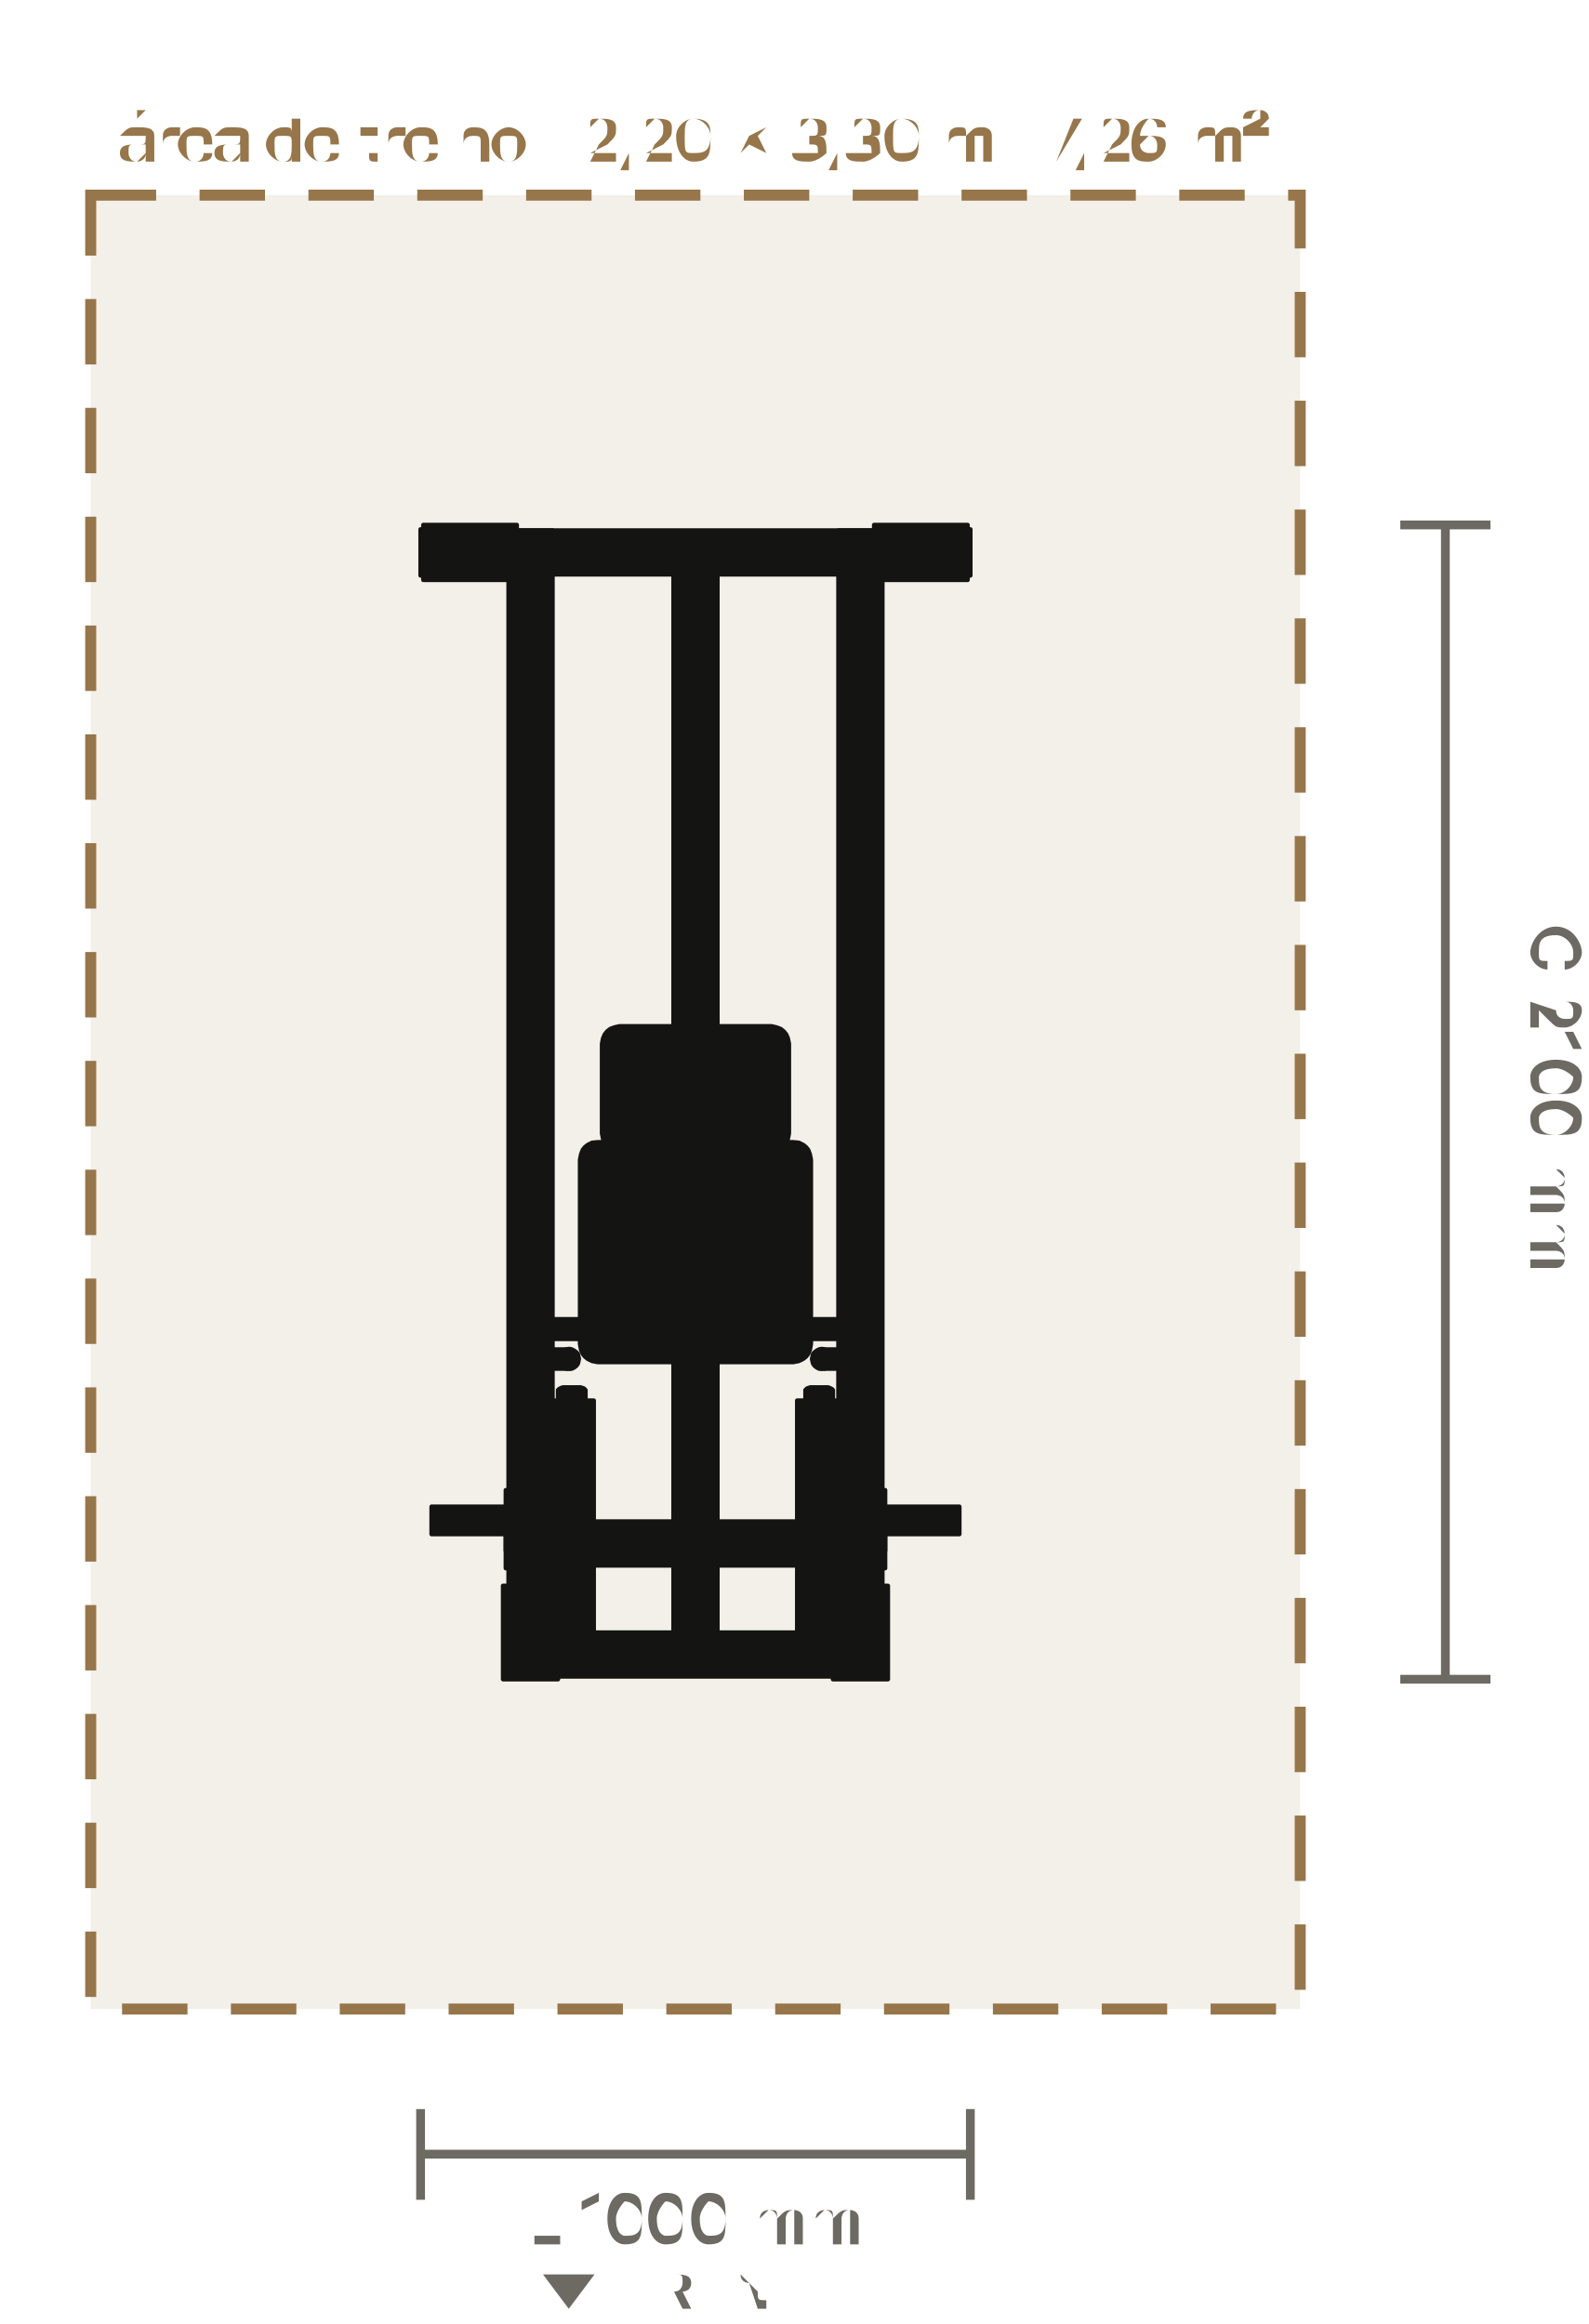
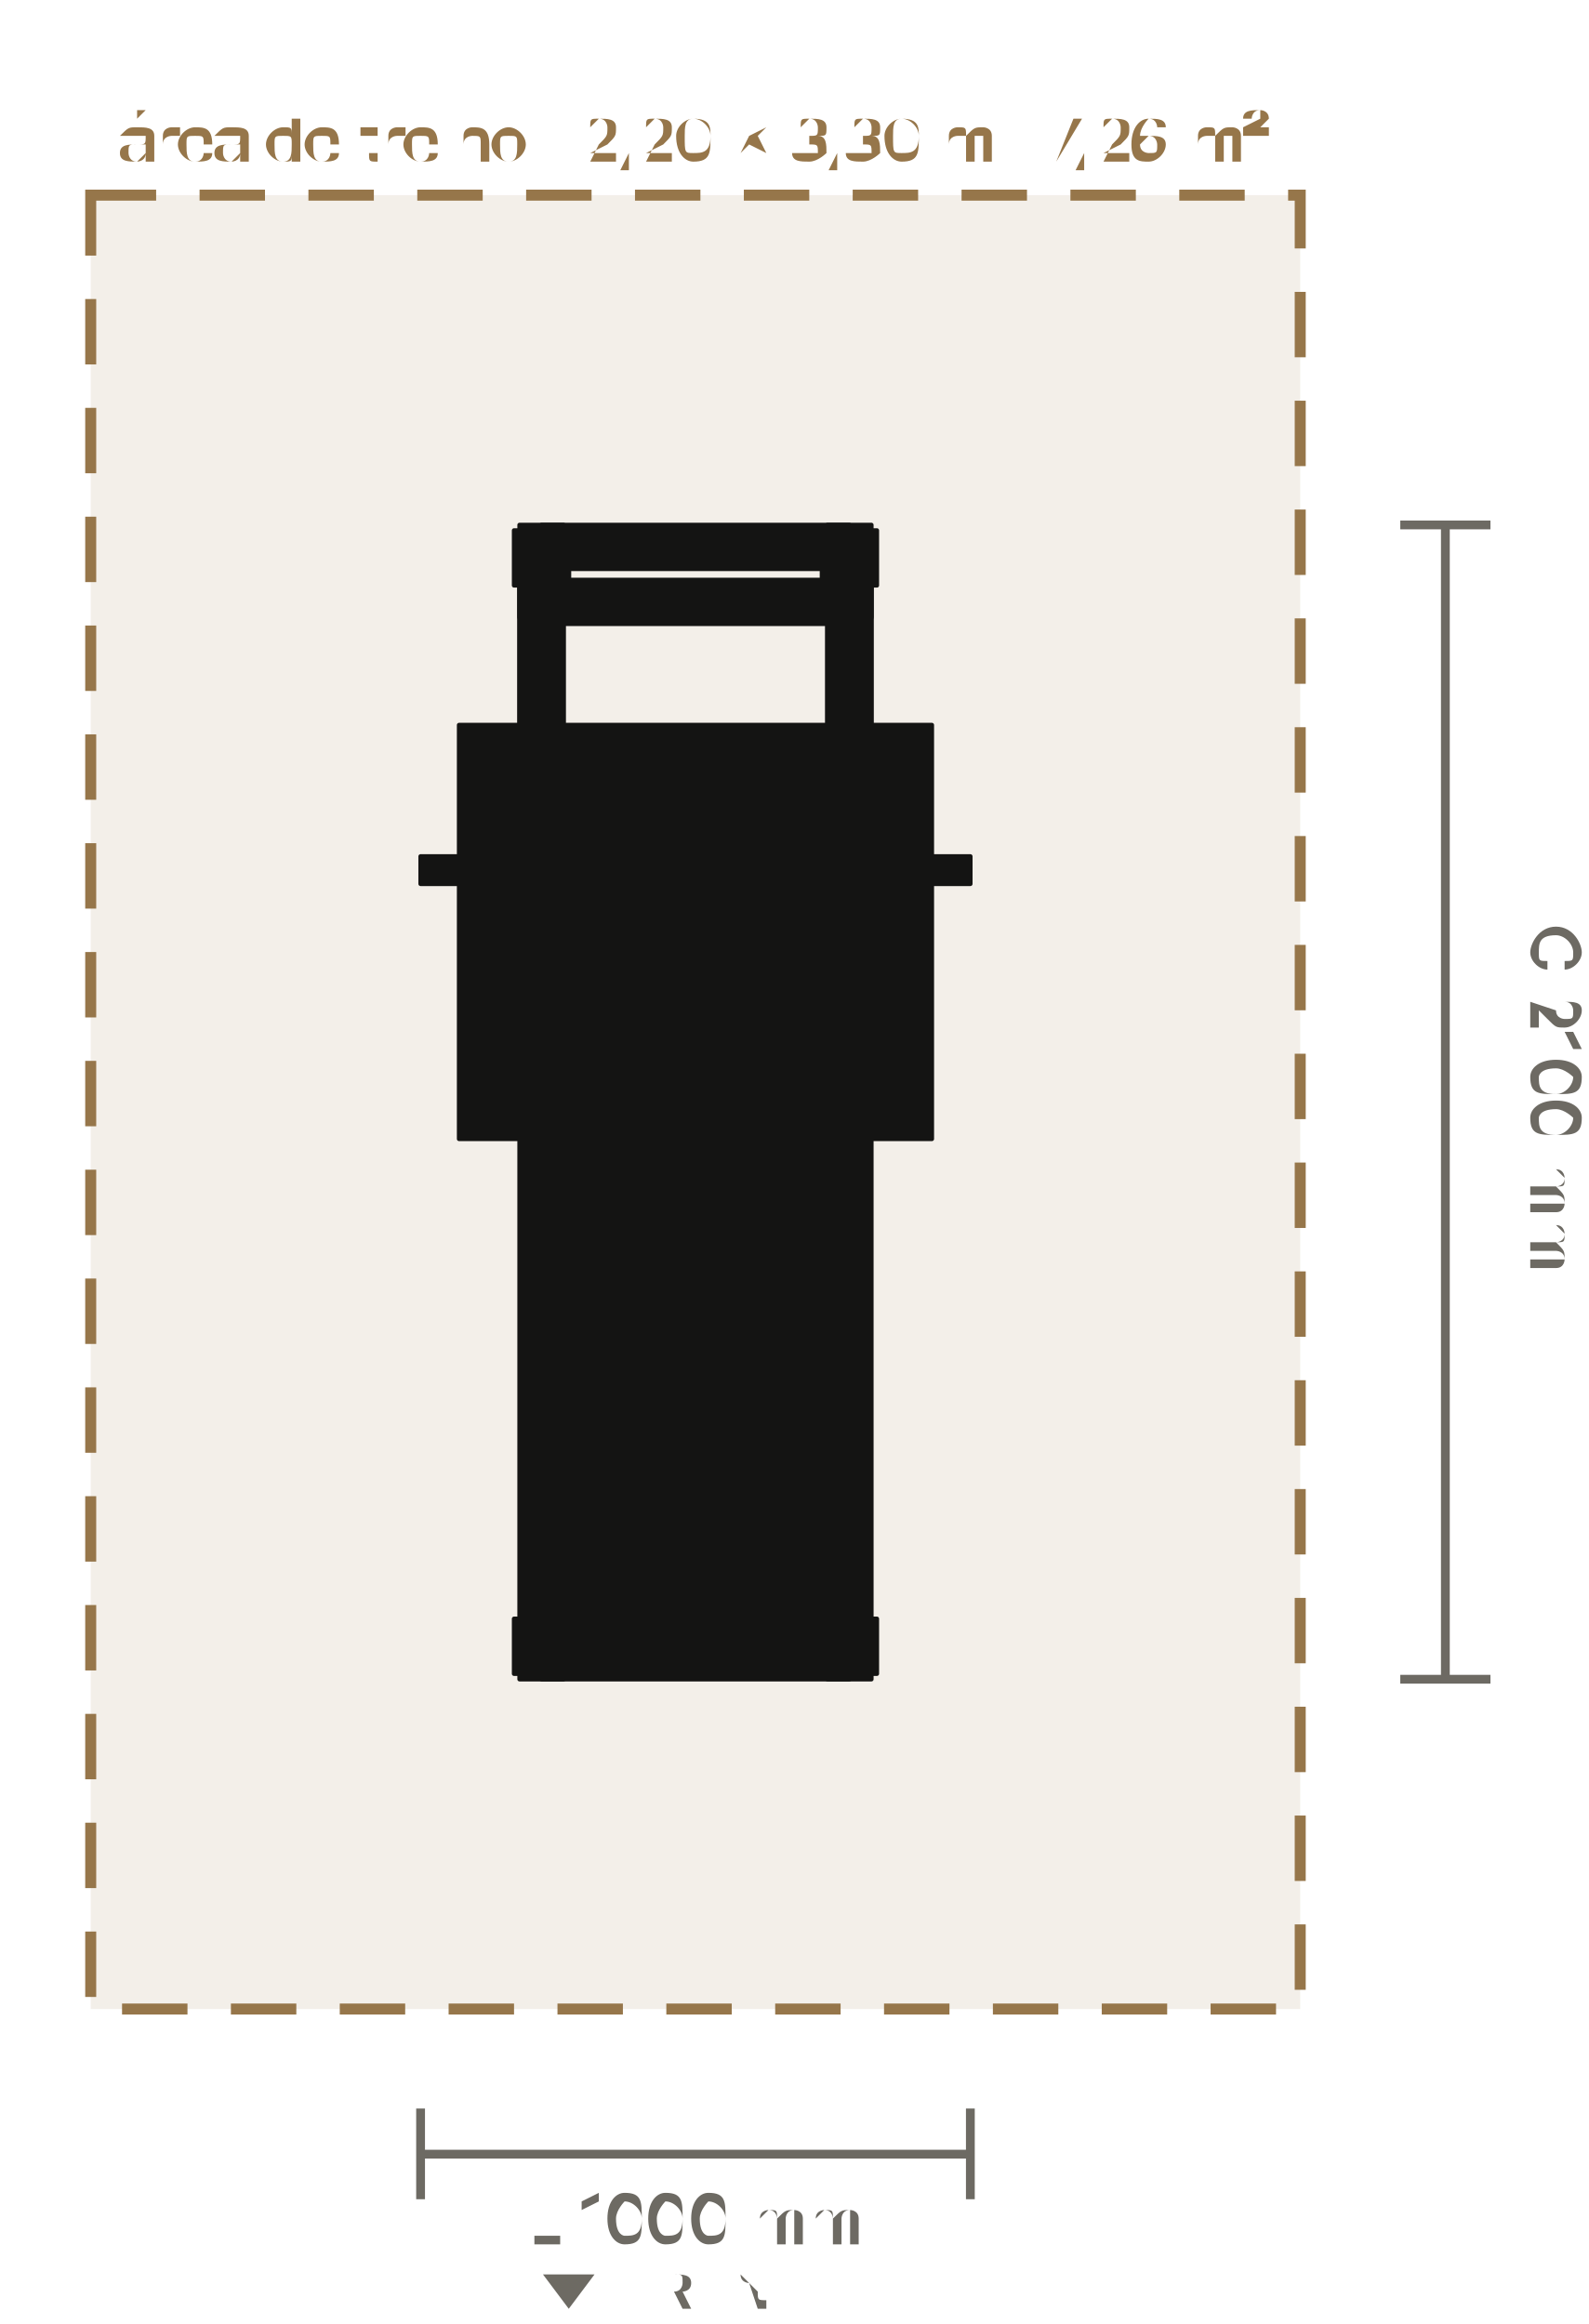
<svg xmlns="http://www.w3.org/2000/svg" viewBox="-1.265 -2.005 2.89 4.228" role="img" aria-label="Planta do Leg Press Articulado (LD-WH039): 1000 × 2100 mm, com 60 cm de área de treino em volta" data-equipment="LD-WH039" data-unit="m">
  <rect class="eq-zone" x="-1.1" y="-1.65" width="2.2" height="3.3" style="fill:#96764a;fill-opacity:.12;stroke:#96764a;stroke-width:0.02;stroke-dasharray:0.119 0.079" />
-   <text class="eq-zone-label" x="0" y="-1.71" style="font-family:Barlow,Inter,Arial,sans-serif;font-size:0.113px;fill:#96764a;text-anchor:middle">área de treino · 2,20 × 3,30 m · 7,26 m²</text>
+   <text class="eq-zone-label" x="0" y="-1.709" style="font-family:Barlow,Inter,Arial,sans-serif;font-size:0.113px;fill:#96764a;text-anchor:middle">área de treino · 2,20 × 3,30 m · 7,26 m²</text>
  <g class="eq-parts">
-     <polygon class="eq-part" points="-0.34,-1.04 -0.26,-1.04 -0.26,1.045 -0.34,1.045" style="fill:#141413;stroke:#141413;stroke-width:0.008;stroke-linejoin:round" />
-     <polygon class="eq-part" points="-0.495,-1.05 -0.325,-1.05 -0.325,-0.95 -0.495,-0.95" style="fill:#141413;stroke:#141413;stroke-width:0.008;stroke-linejoin:round" />
-     <polygon class="eq-part" points="-0.476,-1 -0.476,-1.003 -0.474,-1.006 -0.473,-1.008 -0.47,-1.01 -0.468,-1.011 -0.465,-1.011 -0.462,-1.011 -0.46,-1.01 -0.457,-1.008 -0.456,-1.006 -0.454,-1.003 -0.454,-1 -0.454,-0.997 -0.456,-0.995 -0.457,-0.992 -0.46,-0.991 -0.462,-0.989 -0.465,-0.989 -0.468,-0.989 -0.47,-0.991 -0.473,-0.992 -0.474,-0.995 -0.476,-0.997" style="fill:#141413;stroke:#141413;stroke-width:0.008;stroke-linejoin:round" />
-     <polygon class="eq-part" points="-0.366,-1 -0.366,-1.003 -0.364,-1.006 -0.363,-1.008 -0.36,-1.01 -0.358,-1.011 -0.355,-1.011 -0.352,-1.011 -0.349,-1.01 -0.347,-1.008 -0.345,-1.006 -0.344,-1.003 -0.344,-1 -0.344,-0.997 -0.345,-0.995 -0.347,-0.992 -0.349,-0.991 -0.352,-0.989 -0.355,-0.989 -0.358,-0.989 -0.36,-0.991 -0.363,-0.992 -0.364,-0.995 -0.366,-0.997" style="fill:#141413;stroke:#141413;stroke-width:0.008;stroke-linejoin:round" />
-     <polygon class="eq-part" points="-0.35,0.88 -0.25,0.88 -0.25,1.05 -0.35,1.05" style="fill:#141413;stroke:#141413;stroke-width:0.008;stroke-linejoin:round" />
-     <polygon class="eq-part" points="-0.311,0.91 -0.311,0.907 -0.309,0.905 -0.308,0.902 -0.305,0.9 -0.303,0.899 -0.3,0.899 -0.297,0.899 -0.294,0.9 -0.292,0.902 -0.29,0.905 -0.289,0.907 -0.289,0.91 -0.289,0.913 -0.29,0.916 -0.292,0.918 -0.294,0.92 -0.297,0.921 -0.3,0.921 -0.303,0.921 -0.305,0.92 -0.308,0.918 -0.309,0.916 -0.311,0.913" style="fill:#141413;stroke:#141413;stroke-width:0.008;stroke-linejoin:round" />
-     <polygon class="eq-part" points="-0.311,1.02 -0.311,1.017 -0.309,1.015 -0.308,1.012 -0.305,1.01 -0.303,1.009 -0.3,1.009 -0.297,1.009 -0.294,1.01 -0.292,1.012 -0.29,1.015 -0.289,1.017 -0.289,1.02 -0.289,1.023 -0.29,1.026 -0.292,1.028 -0.294,1.03 -0.297,1.031 -0.3,1.031 -0.303,1.031 -0.305,1.03 -0.308,1.028 -0.309,1.026 -0.311,1.023" style="fill:#141413;stroke:#141413;stroke-width:0.008;stroke-linejoin:round" />
-     <polygon class="eq-part" points="-0.5,-1.042 -0.488,-1.042 -0.488,-0.958 -0.5,-0.958" style="fill:#141413;stroke:#141413;stroke-width:0.008;stroke-linejoin:round" />
-     <polygon class="eq-part" points="-0.342,1.033 -0.258,1.033 -0.258,1.045 -0.342,1.045" style="fill:#141413;stroke:#141413;stroke-width:0.008;stroke-linejoin:round" />
-     <polygon class="eq-part" points="0.26,-1.04 0.34,-1.04 0.34,1.045 0.26,1.045" style="fill:#141413;stroke:#141413;stroke-width:0.008;stroke-linejoin:round" />
-     <polygon class="eq-part" points="0.325,-1.05 0.495,-1.05 0.495,-0.95 0.325,-0.95" style="fill:#141413;stroke:#141413;stroke-width:0.008;stroke-linejoin:round" />
-     <polygon class="eq-part" points="0.344,-1 0.344,-1.003 0.345,-1.006 0.347,-1.008 0.349,-1.01 0.352,-1.011 0.355,-1.011 0.358,-1.011 0.36,-1.01 0.363,-1.008 0.364,-1.006 0.366,-1.003 0.366,-1 0.366,-0.997 0.364,-0.995 0.363,-0.992 0.36,-0.991 0.358,-0.989 0.355,-0.989 0.352,-0.989 0.349,-0.991 0.347,-0.992 0.345,-0.995 0.344,-0.997" style="fill:#141413;stroke:#141413;stroke-width:0.008;stroke-linejoin:round" />
-     <polygon class="eq-part" points="0.454,-1 0.454,-1.003 0.456,-1.006 0.457,-1.008 0.46,-1.01 0.462,-1.011 0.465,-1.011 0.468,-1.011 0.47,-1.01 0.473,-1.008 0.474,-1.006 0.476,-1.003 0.476,-1 0.476,-0.997 0.474,-0.995 0.473,-0.992 0.47,-0.991 0.468,-0.989 0.465,-0.989 0.462,-0.989 0.46,-0.991 0.457,-0.992 0.456,-0.995 0.454,-0.997" style="fill:#141413;stroke:#141413;stroke-width:0.008;stroke-linejoin:round" />
-     <polygon class="eq-part" points="0.25,0.88 0.35,0.88 0.35,1.05 0.25,1.05" style="fill:#141413;stroke:#141413;stroke-width:0.008;stroke-linejoin:round" />
-     <polygon class="eq-part" points="0.289,0.91 0.289,0.907 0.29,0.905 0.292,0.902 0.294,0.9 0.297,0.899 0.3,0.899 0.303,0.899 0.305,0.9 0.308,0.902 0.309,0.905 0.311,0.907 0.311,0.91 0.311,0.913 0.309,0.916 0.308,0.918 0.305,0.92 0.303,0.921 0.3,0.921 0.297,0.921 0.294,0.92 0.292,0.918 0.29,0.916 0.289,0.913" style="fill:#141413;stroke:#141413;stroke-width:0.008;stroke-linejoin:round" />
-     <polygon class="eq-part" points="0.289,1.02 0.289,1.017 0.29,1.015 0.292,1.012 0.294,1.01 0.297,1.009 0.3,1.009 0.303,1.009 0.305,1.01 0.308,1.012 0.309,1.015 0.311,1.017 0.311,1.02 0.311,1.023 0.309,1.026 0.308,1.028 0.305,1.03 0.303,1.031 0.3,1.031 0.297,1.031 0.294,1.03 0.292,1.028 0.29,1.026 0.289,1.023" style="fill:#141413;stroke:#141413;stroke-width:0.008;stroke-linejoin:round" />
-     <polygon class="eq-part" points="0.488,-1.042 0.5,-1.042 0.5,-0.958 0.488,-0.958" style="fill:#141413;stroke:#141413;stroke-width:0.008;stroke-linejoin:round" />
-     <polygon class="eq-part" points="0.258,1.033 0.342,1.033 0.342,1.045 0.258,1.045" style="fill:#141413;stroke:#141413;stroke-width:0.008;stroke-linejoin:round" />
-     <polygon class="eq-part" points="-0.5,-1.04 0.5,-1.04 0.5,-0.96 -0.5,-0.96" style="fill:#141413;stroke:#141413;stroke-width:0.008;stroke-linejoin:round" />
-     <polygon class="eq-part" points="-0.3,0.965 0.3,0.965 0.3,1.045 -0.3,1.045" style="fill:#141413;stroke:#141413;stroke-width:0.008;stroke-linejoin:round" />
-     <polygon class="eq-part" points="-0.04,-1 0.04,-1 0.04,1.005 -0.04,1.005" style="fill:#141413;stroke:#141413;stroke-width:0.008;stroke-linejoin:round" />
-     <polygon class="eq-part" points="-0.035,0.25 -0.035,0.247 -0.033,0.244 -0.032,0.241 -0.029,0.239 -0.026,0.238 -0.023,0.238 0.023,0.238 0.026,0.238 0.029,0.239 0.032,0.241 0.033,0.244 0.035,0.247 0.035,0.25 0.035,0.296 0.035,0.299 0.033,0.302 0.032,0.304 0.029,0.306 0.026,0.307 0.023,0.308 -0.023,0.308 -0.026,0.307 -0.029,0.306 -0.032,0.304 -0.033,0.302 -0.035,0.299 -0.035,0.296" style="fill:#141413;stroke:#141413;stroke-width:0.008;stroke-linejoin:round" />
-     <polygon class="eq-part" points="0.035,0.25 0.047,0.25 0.047,0.295 0.035,0.295" style="fill:#141413;stroke:#141413;stroke-width:0.008;stroke-linejoin:round" />
-     <polygon class="eq-part" points="0.033,0.273 0.033,0.271 0.033,0.269 0.033,0.268 0.034,0.267 0.034,0.266 0.035,0.266 0.115,0.266 0.116,0.266 0.116,0.267 0.117,0.268 0.117,0.269 0.117,0.271 0.117,0.273 0.117,0.275 0.117,0.276 0.117,0.278 0.116,0.279 0.116,0.28 0.115,0.28 0.035,0.28 0.034,0.28 0.034,0.279 0.033,0.278 0.033,0.276 0.033,0.275" style="fill:#141413;stroke:#141413;stroke-width:0.008;stroke-linejoin:round" />
-     <polygon class="eq-part" points="-0.21,0.105 -0.208,0.095 -0.205,0.087 -0.201,0.082 -0.196,0.078 -0.188,0.074 -0.178,0.073 0.178,0.073 0.188,0.074 0.196,0.078 0.201,0.082 0.205,0.087 0.208,0.095 0.21,0.105 0.21,0.44 0.208,0.451 0.205,0.458 0.201,0.463 0.196,0.467 0.188,0.471 0.178,0.473 -0.178,0.473 -0.188,0.471 -0.196,0.467 -0.201,0.463 -0.205,0.458 -0.208,0.451 -0.21,0.44" style="fill:#141413;stroke:#141413;stroke-width:0.008;stroke-linejoin:round" />
-     <polygon class="eq-part" points="-0.17,-0.106 -0.168,-0.116 -0.165,-0.123 -0.161,-0.128 -0.16,-0.129 -0.155,-0.133 -0.147,-0.136 -0.138,-0.138 0.138,-0.138 0.147,-0.136 0.155,-0.133 0.16,-0.129 0.161,-0.128 0.165,-0.123 0.168,-0.116 0.17,-0.106 0.17,0.057 0.168,0.067 0.165,0.075 0.161,0.079 0.16,0.08 0.155,0.084 0.147,0.087 0.138,0.089 -0.138,0.089 -0.147,0.087 -0.155,0.084 -0.16,0.08 -0.161,0.079 -0.165,0.075 -0.168,0.067 -0.17,0.057" style="fill:#141413;stroke:#141413;stroke-width:0.008;stroke-linejoin:round" />
-     <polygon class="eq-part" points="-0.03,-0.134 -0.028,-0.14 -0.024,-0.144 -0.018,-0.146 0.018,-0.146 0.024,-0.144 0.028,-0.14 0.03,-0.134 0.03,0.011 0.028,0.017 0.024,0.021 0.018,0.023 -0.018,0.023 -0.024,0.021 -0.028,0.017 -0.03,0.011" style="fill:#141413;stroke:#141413;stroke-width:0.008;stroke-linejoin:round" />
-     <polygon class="eq-part" points="0.255,0.758 0.345,0.758 0.345,0.848 0.255,0.848" style="fill:#141413;stroke:#141413;stroke-width:0.008;stroke-linejoin:round" />
-     <polygon class="eq-part" points="0.27,0.4 0.272,0.396 0.276,0.393 0.282,0.392 0.318,0.392 0.324,0.393 0.328,0.396 0.33,0.4 0.33,0.82 0.328,0.826 0.324,0.831 0.318,0.832 0.282,0.832 0.276,0.831 0.272,0.826 0.27,0.82" style="fill:#141413;stroke:#141413;stroke-width:0.008;stroke-linejoin:round" />
-     <polygon class="eq-part" points="0.14,0.395 0.3,0.395 0.3,0.431 0.14,0.431" style="fill:#141413;stroke:#141413;stroke-width:0.008;stroke-linejoin:round" />
-     <polygon class="eq-part" points="0.225,0.458 0.225,0.456 0.226,0.454 0.226,0.452 0.226,0.451 0.227,0.45 0.228,0.45 0.302,0.45 0.303,0.45 0.304,0.451 0.304,0.452 0.304,0.454 0.305,0.456 0.305,0.458 0.305,0.476 0.305,0.479 0.304,0.481 0.304,0.482 0.304,0.484 0.303,0.484 0.302,0.485 0.228,0.485 0.227,0.484 0.226,0.484 0.226,0.482 0.226,0.481 0.225,0.479 0.225,0.476" style="fill:#141413;stroke:#141413;stroke-width:0.008;stroke-linejoin:round" />
-     <polygon class="eq-part" points="0.212,0.467 0.213,0.463 0.214,0.458 0.217,0.455 0.221,0.452 0.225,0.45 0.23,0.449 0.235,0.45 0.239,0.452 0.243,0.455 0.246,0.458 0.247,0.463 0.248,0.467 0.247,0.472 0.246,0.476 0.243,0.48 0.239,0.483 0.235,0.485 0.23,0.485 0.225,0.485 0.221,0.483 0.217,0.48 0.214,0.476 0.213,0.472" style="fill:#141413;stroke:#141413;stroke-width:0.008;stroke-linejoin:round" />
-     <polygon class="eq-part" points="0.33,0.706 0.345,0.706 0.345,0.816 0.33,0.816" style="fill:#141413;stroke:#141413;stroke-width:0.008;stroke-linejoin:round" />
-     <polygon class="eq-part" points="0.345,0.736 0.48,0.736 0.48,0.786 0.345,0.786" style="fill:#141413;stroke:#141413;stroke-width:0.008;stroke-linejoin:round" />
-     <polygon class="eq-part" points="-0.345,0.758 -0.255,0.758 -0.255,0.848 -0.345,0.848" style="fill:#141413;stroke:#141413;stroke-width:0.008;stroke-linejoin:round" />
-     <polygon class="eq-part" points="-0.33,0.4 -0.328,0.396 -0.324,0.393 -0.318,0.392 -0.282,0.392 -0.276,0.393 -0.272,0.396 -0.27,0.4 -0.27,0.82 -0.272,0.826 -0.276,0.831 -0.282,0.832 -0.318,0.832 -0.324,0.831 -0.328,0.826 -0.33,0.82" style="fill:#141413;stroke:#141413;stroke-width:0.008;stroke-linejoin:round" />
-     <polygon class="eq-part" points="-0.3,0.395 -0.14,0.395 -0.14,0.431 -0.3,0.431" style="fill:#141413;stroke:#141413;stroke-width:0.008;stroke-linejoin:round" />
-     <polygon class="eq-part" points="-0.305,0.458 -0.305,0.456 -0.304,0.454 -0.304,0.452 -0.304,0.451 -0.303,0.45 -0.302,0.45 -0.228,0.45 -0.227,0.45 -0.226,0.451 -0.226,0.452 -0.226,0.454 -0.225,0.456 -0.225,0.458 -0.225,0.476 -0.225,0.479 -0.226,0.481 -0.226,0.482 -0.226,0.484 -0.227,0.484 -0.228,0.485 -0.302,0.485 -0.303,0.484 -0.304,0.484 -0.304,0.482 -0.304,0.481 -0.305,0.479 -0.305,0.476" style="fill:#141413;stroke:#141413;stroke-width:0.008;stroke-linejoin:round" />
-     <polygon class="eq-part" points="-0.248,0.467 -0.247,0.463 -0.246,0.458 -0.243,0.455 -0.239,0.452 -0.235,0.45 -0.23,0.449 -0.225,0.45 -0.221,0.452 -0.217,0.455 -0.214,0.458 -0.213,0.463 -0.212,0.467 -0.213,0.472 -0.214,0.476 -0.217,0.48 -0.221,0.483 -0.225,0.485 -0.23,0.485 -0.235,0.485 -0.239,0.483 -0.243,0.48 -0.246,0.476 -0.247,0.472" style="fill:#141413;stroke:#141413;stroke-width:0.008;stroke-linejoin:round" />
-     <polygon class="eq-part" points="-0.345,0.706 -0.33,0.706 -0.33,0.816 -0.345,0.816" style="fill:#141413;stroke:#141413;stroke-width:0.008;stroke-linejoin:round" />
-     <polygon class="eq-part" points="-0.48,0.736 -0.345,0.736 -0.345,0.786 -0.48,0.786" style="fill:#141413;stroke:#141413;stroke-width:0.008;stroke-linejoin:round" />
-     <polygon class="eq-part" points="0.2,0.782 0.2,0.78 0.202,0.778 0.203,0.776 0.206,0.775 0.209,0.774 0.212,0.774 0.238,0.774 0.241,0.774 0.244,0.775 0.246,0.776 0.248,0.778 0.25,0.78 0.25,0.782 0.25,1.016 0.25,1.018 0.248,1.02 0.246,1.022 0.244,1.023 0.241,1.024 0.238,1.024 0.212,1.024 0.209,1.024 0.206,1.023 0.203,1.022 0.202,1.02 0.2,1.018 0.2,1.016" style="fill:#141413;stroke:#141413;stroke-width:0.008;stroke-linejoin:round" />
-     <polygon class="eq-part" points="0.2,0.525 0.2,0.524 0.202,0.522 0.203,0.521 0.206,0.52 0.209,0.519 0.212,0.519 0.238,0.519 0.241,0.519 0.244,0.52 0.246,0.521 0.248,0.522 0.25,0.524 0.25,0.525 0.25,0.82 0.25,0.822 0.248,0.823 0.246,0.825 0.244,0.826 0.241,0.826 0.238,0.826 0.212,0.826 0.209,0.826 0.206,0.826 0.203,0.825 0.202,0.823 0.2,0.822 0.2,0.82" style="fill:#141413;stroke:#141413;stroke-width:0.008;stroke-linejoin:round" />
-     <polygon class="eq-part" points="0.185,0.543 0.265,0.543 0.265,0.995 0.185,0.995" style="fill:#141413;stroke:#141413;stroke-width:0.008;stroke-linejoin:round" />
-     <polygon class="eq-part" points="-0.25,0.782 -0.25,0.78 -0.248,0.778 -0.246,0.776 -0.244,0.775 -0.241,0.774 -0.238,0.774 -0.212,0.774 -0.209,0.774 -0.206,0.775 -0.203,0.776 -0.202,0.778 -0.2,0.78 -0.2,0.782 -0.2,1.016 -0.2,1.018 -0.202,1.02 -0.203,1.022 -0.206,1.023 -0.209,1.024 -0.212,1.024 -0.238,1.024 -0.241,1.024 -0.244,1.023 -0.246,1.022 -0.248,1.02 -0.25,1.018 -0.25,1.016" style="fill:#141413;stroke:#141413;stroke-width:0.008;stroke-linejoin:round" />
-     <polygon class="eq-part" points="-0.25,0.525 -0.25,0.524 -0.248,0.522 -0.246,0.521 -0.244,0.52 -0.241,0.519 -0.238,0.519 -0.212,0.519 -0.209,0.519 -0.206,0.52 -0.203,0.521 -0.202,0.522 -0.2,0.524 -0.2,0.525 -0.2,0.82 -0.2,0.822 -0.202,0.823 -0.203,0.825 -0.206,0.826 -0.209,0.826 -0.212,0.826 -0.238,0.826 -0.241,0.826 -0.244,0.826 -0.246,0.825 -0.248,0.823 -0.25,0.822 -0.25,0.82" style="fill:#141413;stroke:#141413;stroke-width:0.008;stroke-linejoin:round" />
-     <polygon class="eq-part" points="-0.265,0.543 -0.185,0.543 -0.185,0.995 -0.265,0.995" style="fill:#141413;stroke:#141413;stroke-width:0.008;stroke-linejoin:round" />
-     <polygon class="eq-part" points="0.225,0.78 0.27,0.78 0.27,0.825 0.225,0.825" style="fill:#141413;stroke:#141413;stroke-width:0.008;stroke-linejoin:round" />
-     <polygon class="eq-part" points="-0.27,0.78 -0.225,0.78 -0.225,0.825 -0.27,0.825" style="fill:#141413;stroke:#141413;stroke-width:0.008;stroke-linejoin:round" />
-     <polygon class="eq-part" points="-0.3,0.763 0.3,0.763 0.3,0.843 -0.3,0.843" style="fill:#141413;stroke:#141413;stroke-width:0.008;stroke-linejoin:round" />
-     <polygon class="eq-part" points="0.265,0.723 0.277,0.723 0.277,0.883 0.265,0.883" style="fill:#141413;stroke:#141413;stroke-width:0.008;stroke-linejoin:round" />
-     <polygon class="eq-part" points="0.277,0.742 0.285,0.742 0.285,0.764 0.277,0.764" style="fill:#141413;stroke:#141413;stroke-width:0.008;stroke-linejoin:round" />
-     <polygon class="eq-part" points="0.277,0.842 0.285,0.842 0.285,0.864 0.277,0.864" style="fill:#141413;stroke:#141413;stroke-width:0.008;stroke-linejoin:round" />
-     <polygon class="eq-part" points="-0.277,0.723 -0.265,0.723 -0.265,0.883 -0.277,0.883" style="fill:#141413;stroke:#141413;stroke-width:0.008;stroke-linejoin:round" />
-     <polygon class="eq-part" points="-0.285,0.742 -0.277,0.742 -0.277,0.764 -0.285,0.764" style="fill:#141413;stroke:#141413;stroke-width:0.008;stroke-linejoin:round" />
-     <polygon class="eq-part" points="-0.285,0.842 -0.277,0.842 -0.277,0.864 -0.285,0.864" style="fill:#141413;stroke:#141413;stroke-width:0.008;stroke-linejoin:round" />
+     <polygon class="eq-part" points="-0.32,-1.05 -0.24,-1.05 -0.24,1.05 -0.32,1.05" style="fill:#141413;stroke:#141413;stroke-width:0.008;stroke-linejoin:round" />
+     <polygon class="eq-part" points="-0.33,-1.04 -0.23,-1.04 -0.23,-0.94 -0.33,-0.94" style="fill:#141413;stroke:#141413;stroke-width:0.008;stroke-linejoin:round" />
+     <polygon class="eq-part" points="-0.33,0.94 -0.23,0.94 -0.23,1.04 -0.33,1.04" style="fill:#141413;stroke:#141413;stroke-width:0.008;stroke-linejoin:round" />
+     <polygon class="eq-part" points="0.24,-1.05 0.32,-1.05 0.32,1.05 0.24,1.05" style="fill:#141413;stroke:#141413;stroke-width:0.008;stroke-linejoin:round" />
+     <polygon class="eq-part" points="0.23,-1.04 0.33,-1.04 0.33,-0.94 0.23,-0.94" style="fill:#141413;stroke:#141413;stroke-width:0.008;stroke-linejoin:round" />
+     <polygon class="eq-part" points="0.23,0.94 0.33,0.94 0.33,1.04 0.23,1.04" style="fill:#141413;stroke:#141413;stroke-width:0.008;stroke-linejoin:round" />
+     <polygon class="eq-part" points="-0.28,-1.05 0.28,-1.05 0.28,-0.97 -0.28,-0.97" style="fill:#141413;stroke:#141413;stroke-width:0.008;stroke-linejoin:round" />
+     <polygon class="eq-part" points="-0.28,0.97 0.28,0.97 0.28,1.05 -0.28,1.05" style="fill:#141413;stroke:#141413;stroke-width:0.008;stroke-linejoin:round" />
+     <polygon class="eq-part" points="-0.28,-0.35 0.28,-0.35 0.28,-0.27 -0.28,-0.27" style="fill:#141413;stroke:#141413;stroke-width:0.008;stroke-linejoin:round" />
+     <polygon class="eq-part" points="-0.32,-0.338 -0.32,-0.341 -0.318,-0.344 -0.317,-0.346 -0.314,-0.348 -0.311,-0.35 -0.308,-0.35 -0.252,-0.35 -0.249,-0.35 -0.246,-0.348 -0.243,-0.346 -0.242,-0.344 -0.24,-0.341 -0.24,-0.338 -0.24,-0.282 -0.24,-0.279 -0.242,-0.276 -0.243,-0.274 -0.246,-0.272 -0.249,-0.27 -0.252,-0.27 -0.308,-0.27 -0.311,-0.27 -0.314,-0.272 -0.317,-0.274 -0.318,-0.276 -0.32,-0.279 -0.32,-0.282" style="fill:#141413;stroke:#141413;stroke-width:0.008;stroke-linejoin:round" />
+     <polygon class="eq-part" points="-0.307,-0.91 -0.307,-0.916 -0.304,-0.922 -0.299,-0.926 -0.294,-0.93 -0.287,-0.932 -0.28,-0.933 -0.273,-0.932 -0.266,-0.93 -0.261,-0.926 -0.256,-0.922 -0.253,-0.916 -0.253,-0.91 -0.253,-0.31 -0.253,-0.304 -0.256,-0.298 -0.261,-0.293 -0.266,-0.29 -0.273,-0.287 -0.28,-0.287 -0.287,-0.287 -0.294,-0.29 -0.299,-0.293 -0.304,-0.298 -0.307,-0.304 -0.307,-0.31" style="fill:#141413;stroke:#141413;stroke-width:0.008;stroke-linejoin:round" />
+     <polygon class="eq-part" points="-0.32,-0.935 -0.32,-0.938 -0.318,-0.94 -0.317,-0.942 -0.314,-0.944 -0.311,-0.945 -0.308,-0.945 -0.252,-0.945 -0.249,-0.945 -0.246,-0.944 -0.243,-0.942 -0.242,-0.94 -0.24,-0.938 -0.24,-0.935 -0.24,-0.245 -0.24,-0.242 -0.242,-0.24 -0.243,-0.238 -0.246,-0.236 -0.249,-0.235 -0.252,-0.235 -0.308,-0.235 -0.311,-0.235 -0.314,-0.236 -0.317,-0.238 -0.318,-0.24 -0.32,-0.242 -0.32,-0.245" style="fill:#141413;stroke:#141413;stroke-width:0.008;stroke-linejoin:round" />
+     <polygon class="eq-part" points="-0.305,-0.768 -0.305,-0.771 -0.303,-0.774 -0.301,-0.776 -0.299,-0.778 -0.296,-0.779 -0.293,-0.779 -0.267,-0.779 -0.264,-0.779 -0.261,-0.778 -0.259,-0.776 -0.257,-0.774 -0.255,-0.771 -0.255,-0.768 -0.255,-0.384 -0.255,-0.381 -0.257,-0.378 -0.259,-0.376 -0.261,-0.374 -0.264,-0.373 -0.267,-0.373 -0.293,-0.373 -0.296,-0.373 -0.299,-0.374 -0.301,-0.376 -0.303,-0.378 -0.305,-0.381 -0.305,-0.384" style="fill:#141413;stroke:#141413;stroke-width:0.008;stroke-linejoin:round" />
+     <polygon class="eq-part" points="-0.305,-0.924 -0.305,-0.926 -0.303,-0.927 -0.301,-0.928 -0.299,-0.929 -0.296,-0.93 -0.293,-0.93 -0.267,-0.93 -0.264,-0.93 -0.261,-0.929 -0.259,-0.928 -0.257,-0.927 -0.255,-0.926 -0.255,-0.924 -0.255,0.104 -0.255,0.106 -0.257,0.107 -0.259,0.108 -0.261,0.11 -0.264,0.11 -0.267,0.11 -0.293,0.11 -0.296,0.11 -0.299,0.11 -0.301,0.108 -0.303,0.107 -0.305,0.106 -0.305,0.104" style="fill:#141413;stroke:#141413;stroke-width:0.008;stroke-linejoin:round" />
+     <polygon class="eq-part" points="-0.305,-0.623 -0.305,-0.625 -0.303,-0.628 -0.301,-0.631 -0.299,-0.633 -0.296,-0.634 -0.293,-0.634 -0.267,-0.634 -0.264,-0.634 -0.261,-0.633 -0.259,-0.631 -0.257,-0.628 -0.255,-0.625 -0.255,-0.623 -0.255,-0.398 -0.255,-0.395 -0.257,-0.392 -0.259,-0.389 -0.261,-0.387 -0.264,-0.386 -0.267,-0.386 -0.293,-0.386 -0.296,-0.386 -0.299,-0.387 -0.301,-0.389 -0.303,-0.392 -0.305,-0.395 -0.305,-0.398" style="fill:#141413;stroke:#141413;stroke-width:0.008;stroke-linejoin:round" />
+     <polygon class="eq-part" points="0.24,-0.338 0.24,-0.341 0.242,-0.344 0.243,-0.346 0.246,-0.348 0.249,-0.35 0.252,-0.35 0.308,-0.35 0.311,-0.35 0.314,-0.348 0.317,-0.346 0.318,-0.344 0.32,-0.341 0.32,-0.338 0.32,-0.282 0.32,-0.279 0.318,-0.276 0.317,-0.274 0.314,-0.272 0.311,-0.27 0.308,-0.27 0.252,-0.27 0.249,-0.27 0.246,-0.272 0.243,-0.274 0.242,-0.276 0.24,-0.279 0.24,-0.282" style="fill:#141413;stroke:#141413;stroke-width:0.008;stroke-linejoin:round" />
+     <polygon class="eq-part" points="0.253,-0.91 0.253,-0.916 0.256,-0.922 0.261,-0.926 0.266,-0.93 0.273,-0.932 0.28,-0.933 0.287,-0.932 0.294,-0.93 0.299,-0.926 0.304,-0.922 0.307,-0.916 0.307,-0.91 0.307,-0.31 0.307,-0.304 0.304,-0.298 0.299,-0.293 0.294,-0.29 0.287,-0.287 0.28,-0.287 0.273,-0.287 0.266,-0.29 0.261,-0.293 0.256,-0.298 0.253,-0.304 0.253,-0.31" style="fill:#141413;stroke:#141413;stroke-width:0.008;stroke-linejoin:round" />
+     <polygon class="eq-part" points="0.24,-0.935 0.24,-0.938 0.242,-0.94 0.243,-0.942 0.246,-0.944 0.249,-0.945 0.252,-0.945 0.308,-0.945 0.311,-0.945 0.314,-0.944 0.317,-0.942 0.318,-0.94 0.32,-0.938 0.32,-0.935 0.32,-0.245 0.32,-0.242 0.318,-0.24 0.317,-0.238 0.314,-0.236 0.311,-0.235 0.308,-0.235 0.252,-0.235 0.249,-0.235 0.246,-0.236 0.243,-0.238 0.242,-0.24 0.24,-0.242 0.24,-0.245" style="fill:#141413;stroke:#141413;stroke-width:0.008;stroke-linejoin:round" />
+     <polygon class="eq-part" points="0.255,-0.768 0.255,-0.771 0.257,-0.774 0.259,-0.776 0.261,-0.778 0.264,-0.779 0.267,-0.779 0.293,-0.779 0.296,-0.779 0.299,-0.778 0.301,-0.776 0.303,-0.774 0.305,-0.771 0.305,-0.768 0.305,-0.384 0.305,-0.381 0.303,-0.378 0.301,-0.376 0.299,-0.374 0.296,-0.373 0.293,-0.373 0.267,-0.373 0.264,-0.373 0.261,-0.374 0.259,-0.376 0.257,-0.378 0.255,-0.381 0.255,-0.384" style="fill:#141413;stroke:#141413;stroke-width:0.008;stroke-linejoin:round" />
+     <polygon class="eq-part" points="0.255,-0.924 0.255,-0.926 0.257,-0.927 0.259,-0.928 0.261,-0.929 0.264,-0.93 0.267,-0.93 0.293,-0.93 0.296,-0.93 0.299,-0.929 0.301,-0.928 0.303,-0.927 0.305,-0.926 0.305,-0.924 0.305,0.104 0.305,0.106 0.303,0.107 0.301,0.108 0.299,0.11 0.296,0.11 0.293,0.11 0.267,0.11 0.264,0.11 0.261,0.11 0.259,0.108 0.257,0.107 0.255,0.106 0.255,0.104" style="fill:#141413;stroke:#141413;stroke-width:0.008;stroke-linejoin:round" />
+     <polygon class="eq-part" points="0.255,-0.623 0.255,-0.625 0.257,-0.628 0.259,-0.631 0.261,-0.633 0.264,-0.634 0.267,-0.634 0.293,-0.634 0.296,-0.634 0.299,-0.633 0.301,-0.631 0.303,-0.628 0.305,-0.625 0.305,-0.623 0.305,-0.398 0.305,-0.395 0.303,-0.392 0.301,-0.389 0.299,-0.387 0.296,-0.386 0.293,-0.386 0.267,-0.386 0.264,-0.386 0.261,-0.387 0.259,-0.389 0.257,-0.392 0.255,-0.395 0.255,-0.398" style="fill:#141413;stroke:#141413;stroke-width:0.008;stroke-linejoin:round" />
+     <polygon class="eq-part" points="-0.28,-0.935 0.28,-0.935 0.28,-0.885 -0.28,-0.885" style="fill:#141413;stroke:#141413;stroke-width:0.008;stroke-linejoin:round" />
+     <polygon class="eq-part" points="-0.32,-0.938 -0.318,-0.944 -0.314,-0.948 -0.308,-0.95 0.308,-0.95 0.314,-0.948 0.318,-0.944 0.32,-0.938 0.32,-0.882 0.318,-0.876 0.314,-0.872 0.308,-0.87 -0.308,-0.87 -0.314,-0.872 -0.318,-0.876 -0.32,-0.882" style="fill:#141413;stroke:#141413;stroke-width:0.008;stroke-linejoin:round" />
+     <polygon class="eq-part" points="-0.4,-0.462 0.4,-0.462 0.4,-0.382 -0.4,-0.382" style="fill:#141413;stroke:#141413;stroke-width:0.008;stroke-linejoin:round" />
+     <polygon class="eq-part" points="-0.325,-0.591 -0.235,-0.591 -0.235,-0.389 -0.325,-0.389" style="fill:#141413;stroke:#141413;stroke-width:0.008;stroke-linejoin:round" />
+     <polygon class="eq-part" points="-0.415,-0.477 -0.4,-0.477 -0.4,-0.367 -0.415,-0.367" style="fill:#141413;stroke:#141413;stroke-width:0.008;stroke-linejoin:round" />
+     <polygon class="eq-part" points="-0.5,-0.447 -0.415,-0.447 -0.415,-0.397 -0.5,-0.397" style="fill:#141413;stroke:#141413;stroke-width:0.008;stroke-linejoin:round" />
+     <polygon class="eq-part" points="0.235,-0.591 0.325,-0.591 0.325,-0.389 0.235,-0.389" style="fill:#141413;stroke:#141413;stroke-width:0.008;stroke-linejoin:round" />
+     <polygon class="eq-part" points="0.4,-0.477 0.415,-0.477 0.415,-0.367 0.4,-0.367" style="fill:#141413;stroke:#141413;stroke-width:0.008;stroke-linejoin:round" />
+     <polygon class="eq-part" points="0.415,-0.447 0.5,-0.447 0.5,-0.397 0.415,-0.397" style="fill:#141413;stroke:#141413;stroke-width:0.008;stroke-linejoin:round" />
+     <polygon class="eq-part" points="-0.43,-0.686 0.43,-0.686 0.43,0.067 -0.43,0.067" style="fill:#141413;stroke:#141413;stroke-width:0.008;stroke-linejoin:round" />
+     <polygon class="eq-part" points="-0.03,-0.432 -0.03,-0.433 -0.028,-0.435 -0.026,-0.436 -0.024,-0.437 -0.021,-0.438 -0.018,-0.438 0.018,-0.438 0.021,-0.438 0.024,-0.437 0.026,-0.436 0.028,-0.435 0.03,-0.433 0.03,-0.432 0.03,-0.319 0.03,-0.318 0.028,-0.316 0.026,-0.315 0.024,-0.314 0.021,-0.313 0.018,-0.313 -0.018,-0.313 -0.021,-0.313 -0.024,-0.314 -0.026,-0.315 -0.028,-0.316 -0.03,-0.318 -0.03,-0.319" style="fill:#141413;stroke:#141413;stroke-width:0.008;stroke-linejoin:round" />
+     <polygon class="eq-part" points="-0.25,-0.025 -0.248,-0.036 -0.244,-0.044 -0.24,-0.05 -0.239,-0.05 -0.234,-0.054 -0.234,-0.054 -0.226,-0.058 -0.215,-0.06 0.215,-0.06 0.226,-0.058 0.234,-0.054 0.234,-0.054 0.239,-0.05 0.24,-0.05 0.244,-0.044 0.248,-0.036 0.25,-0.025 0.25,0.365 0.248,0.376 0.244,0.384 0.24,0.39 0.239,0.39 0.234,0.394 0.234,0.394 0.226,0.398 0.215,0.4 -0.215,0.4 -0.226,0.398 -0.234,0.394 -0.234,0.394 -0.239,0.39 -0.24,0.39 -0.244,0.384 -0.248,0.376 -0.25,0.365" style="fill:#141413;stroke:#141413;stroke-width:0.008;stroke-linejoin:round" />
+     <polygon class="eq-part" points="-0.04,0.142 -0.04,0.139 -0.038,0.136 -0.036,0.134 -0.034,0.132 -0.031,0.13 -0.028,0.13 0.028,0.13 0.031,0.13 0.034,0.132 0.036,0.134 0.038,0.136 0.04,0.139 0.04,0.142 0.04,0.198 0.04,0.201 0.038,0.204 0.036,0.206 0.034,0.208 0.031,0.21 0.028,0.21 -0.028,0.21 -0.031,0.21 -0.034,0.208 -0.036,0.206 -0.038,0.204 -0.04,0.201 -0.04,0.198" style="fill:#141413;stroke:#141413;stroke-width:0.008;stroke-linejoin:round" />
+     <polygon class="eq-part" points="-0.288,0.07 -0.252,0.07 -0.252,0.25 -0.288,0.25" style="fill:#141413;stroke:#141413;stroke-width:0.008;stroke-linejoin:round" />
+     <polygon class="eq-part" points="0.252,0.07 0.288,0.07 0.288,0.25 0.252,0.25" style="fill:#141413;stroke:#141413;stroke-width:0.008;stroke-linejoin:round" />
+     <polygon class="eq-part" points="-0.24,0.39 -0.238,0.381 -0.237,0.375 -0.233,0.369 -0.231,0.366 -0.227,0.363 -0.222,0.359 -0.214,0.356 -0.205,0.355 0.205,0.355 0.214,0.356 0.222,0.359 0.227,0.363 0.231,0.366 0.233,0.369 0.237,0.375 0.238,0.381 0.24,0.39 0.24,0.98 0.238,0.989 0.237,0.995 0.233,1.001 0.231,1.004 0.227,1.007 0.222,1.011 0.214,1.014 0.205,1.015 -0.205,1.015 -0.214,1.014 -0.222,1.011 -0.227,1.007 -0.231,1.004 -0.233,1.001 -0.237,0.995 -0.238,0.989 -0.24,0.98" style="fill:#141413;stroke:#141413;stroke-width:0.008;stroke-linejoin:round" />
+     <polygon class="eq-part" points="-0.04,0.65 -0.04,0.647 -0.038,0.644 -0.036,0.642 -0.034,0.64 -0.031,0.639 -0.028,0.638 0.028,0.638 0.031,0.639 0.034,0.64 0.036,0.642 0.038,0.644 0.04,0.647 0.04,0.65 0.04,0.877 0.04,0.88 0.038,0.882 0.036,0.885 0.034,0.887 0.031,0.888 0.028,0.888 -0.028,0.888 -0.031,0.888 -0.034,0.887 -0.036,0.885 -0.038,0.882 -0.04,0.88 -0.04,0.877" style="fill:#141413;stroke:#141413;stroke-width:0.008;stroke-linejoin:round" />
  </g>
  <line class="eq-dim" x1="-0.5" y1="1.914" x2="0.5" y2="1.914" style="stroke:#6d6a63;stroke-width:0.016" />
-   <line class="eq-dim" x1="-0.5" y1="1.832" x2="-0.5" y2="1.997" style="stroke:#6d6a63;stroke-width:0.016" />
-   <line class="eq-dim" x1="0.5" y1="1.832" x2="0.5" y2="1.997" style="stroke:#6d6a63;stroke-width:0.016" />
+   <line class="eq-dim" x1="-0.5" y1="1.831" x2="-0.5" y2="1.996" style="stroke:#6d6a63;stroke-width:0.016" />
+   <line class="eq-dim" x1="0.5" y1="1.831" x2="0.5" y2="1.996" style="stroke:#6d6a63;stroke-width:0.016" />
  <text class="eq-text" x="0" y="2.08" style="font-family:Barlow,Inter,Arial,sans-serif;font-size:0.119px;fill:#6d6a63;text-anchor:middle">L 1000 mm</text>
  <line class="eq-dim" x1="1.364" y1="-1.05" x2="1.364" y2="1.05" style="stroke:#6d6a63;stroke-width:0.016" />
  <line class="eq-dim" x1="1.282" y1="-1.05" x2="1.446" y2="-1.05" style="stroke:#6d6a63;stroke-width:0.016" />
  <line class="eq-dim" x1="1.282" y1="1.05" x2="1.446" y2="1.05" style="stroke:#6d6a63;stroke-width:0.016" />
-   <text class="eq-text" x="1.518" y="0" transform="rotate(90 1.5185 0)" style="font-family:Barlow,Inter,Arial,sans-serif;font-size:0.119px;fill:#6d6a63;text-anchor:middle">C 2100 mm</text>
+   <text class="eq-text" x="1.518" y="0" transform="rotate(90 1.5184 0)" style="font-family:Barlow,Inter,Arial,sans-serif;font-size:0.119px;fill:#6d6a63;text-anchor:middle">C 2100 mm</text>
  <text class="eq-text" x="0" y="2.199" style="font-family:Barlow,Inter,Arial,sans-serif;font-size:0.119px;fill:#6d6a63;text-anchor:middle;font-size:0.095px;letter-spacing:.1em">▼ FRENTE</text>
</svg>
